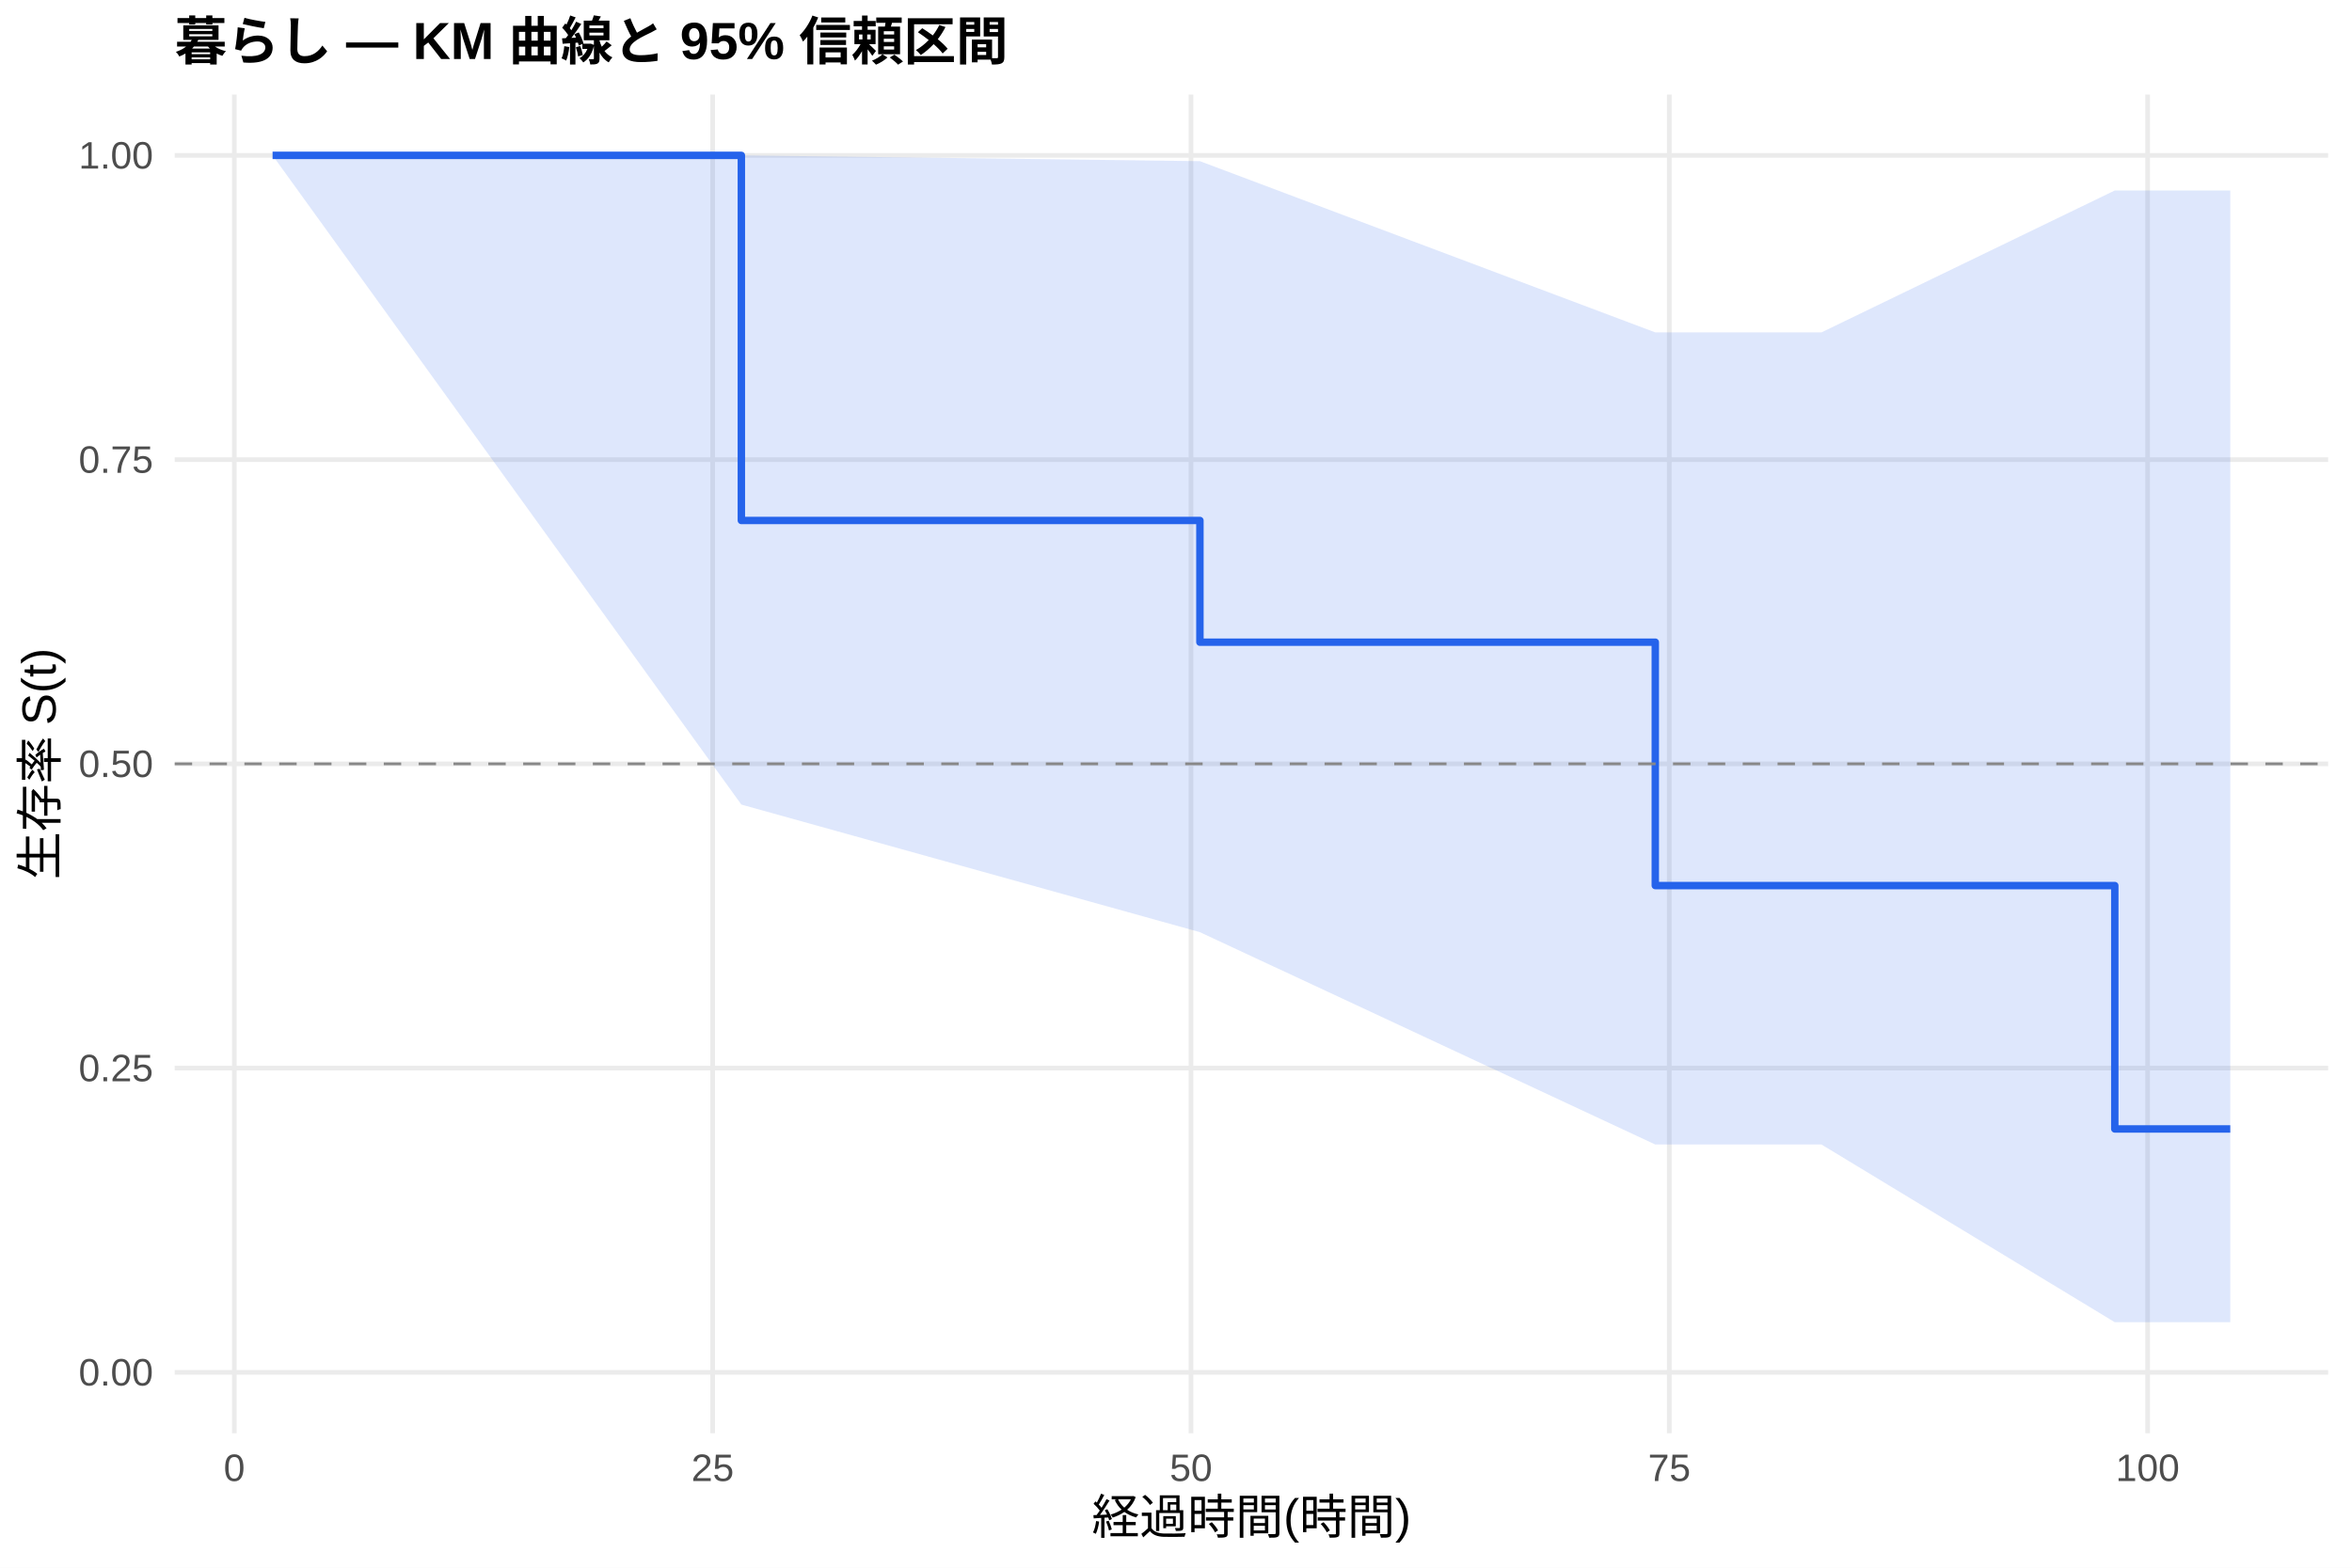
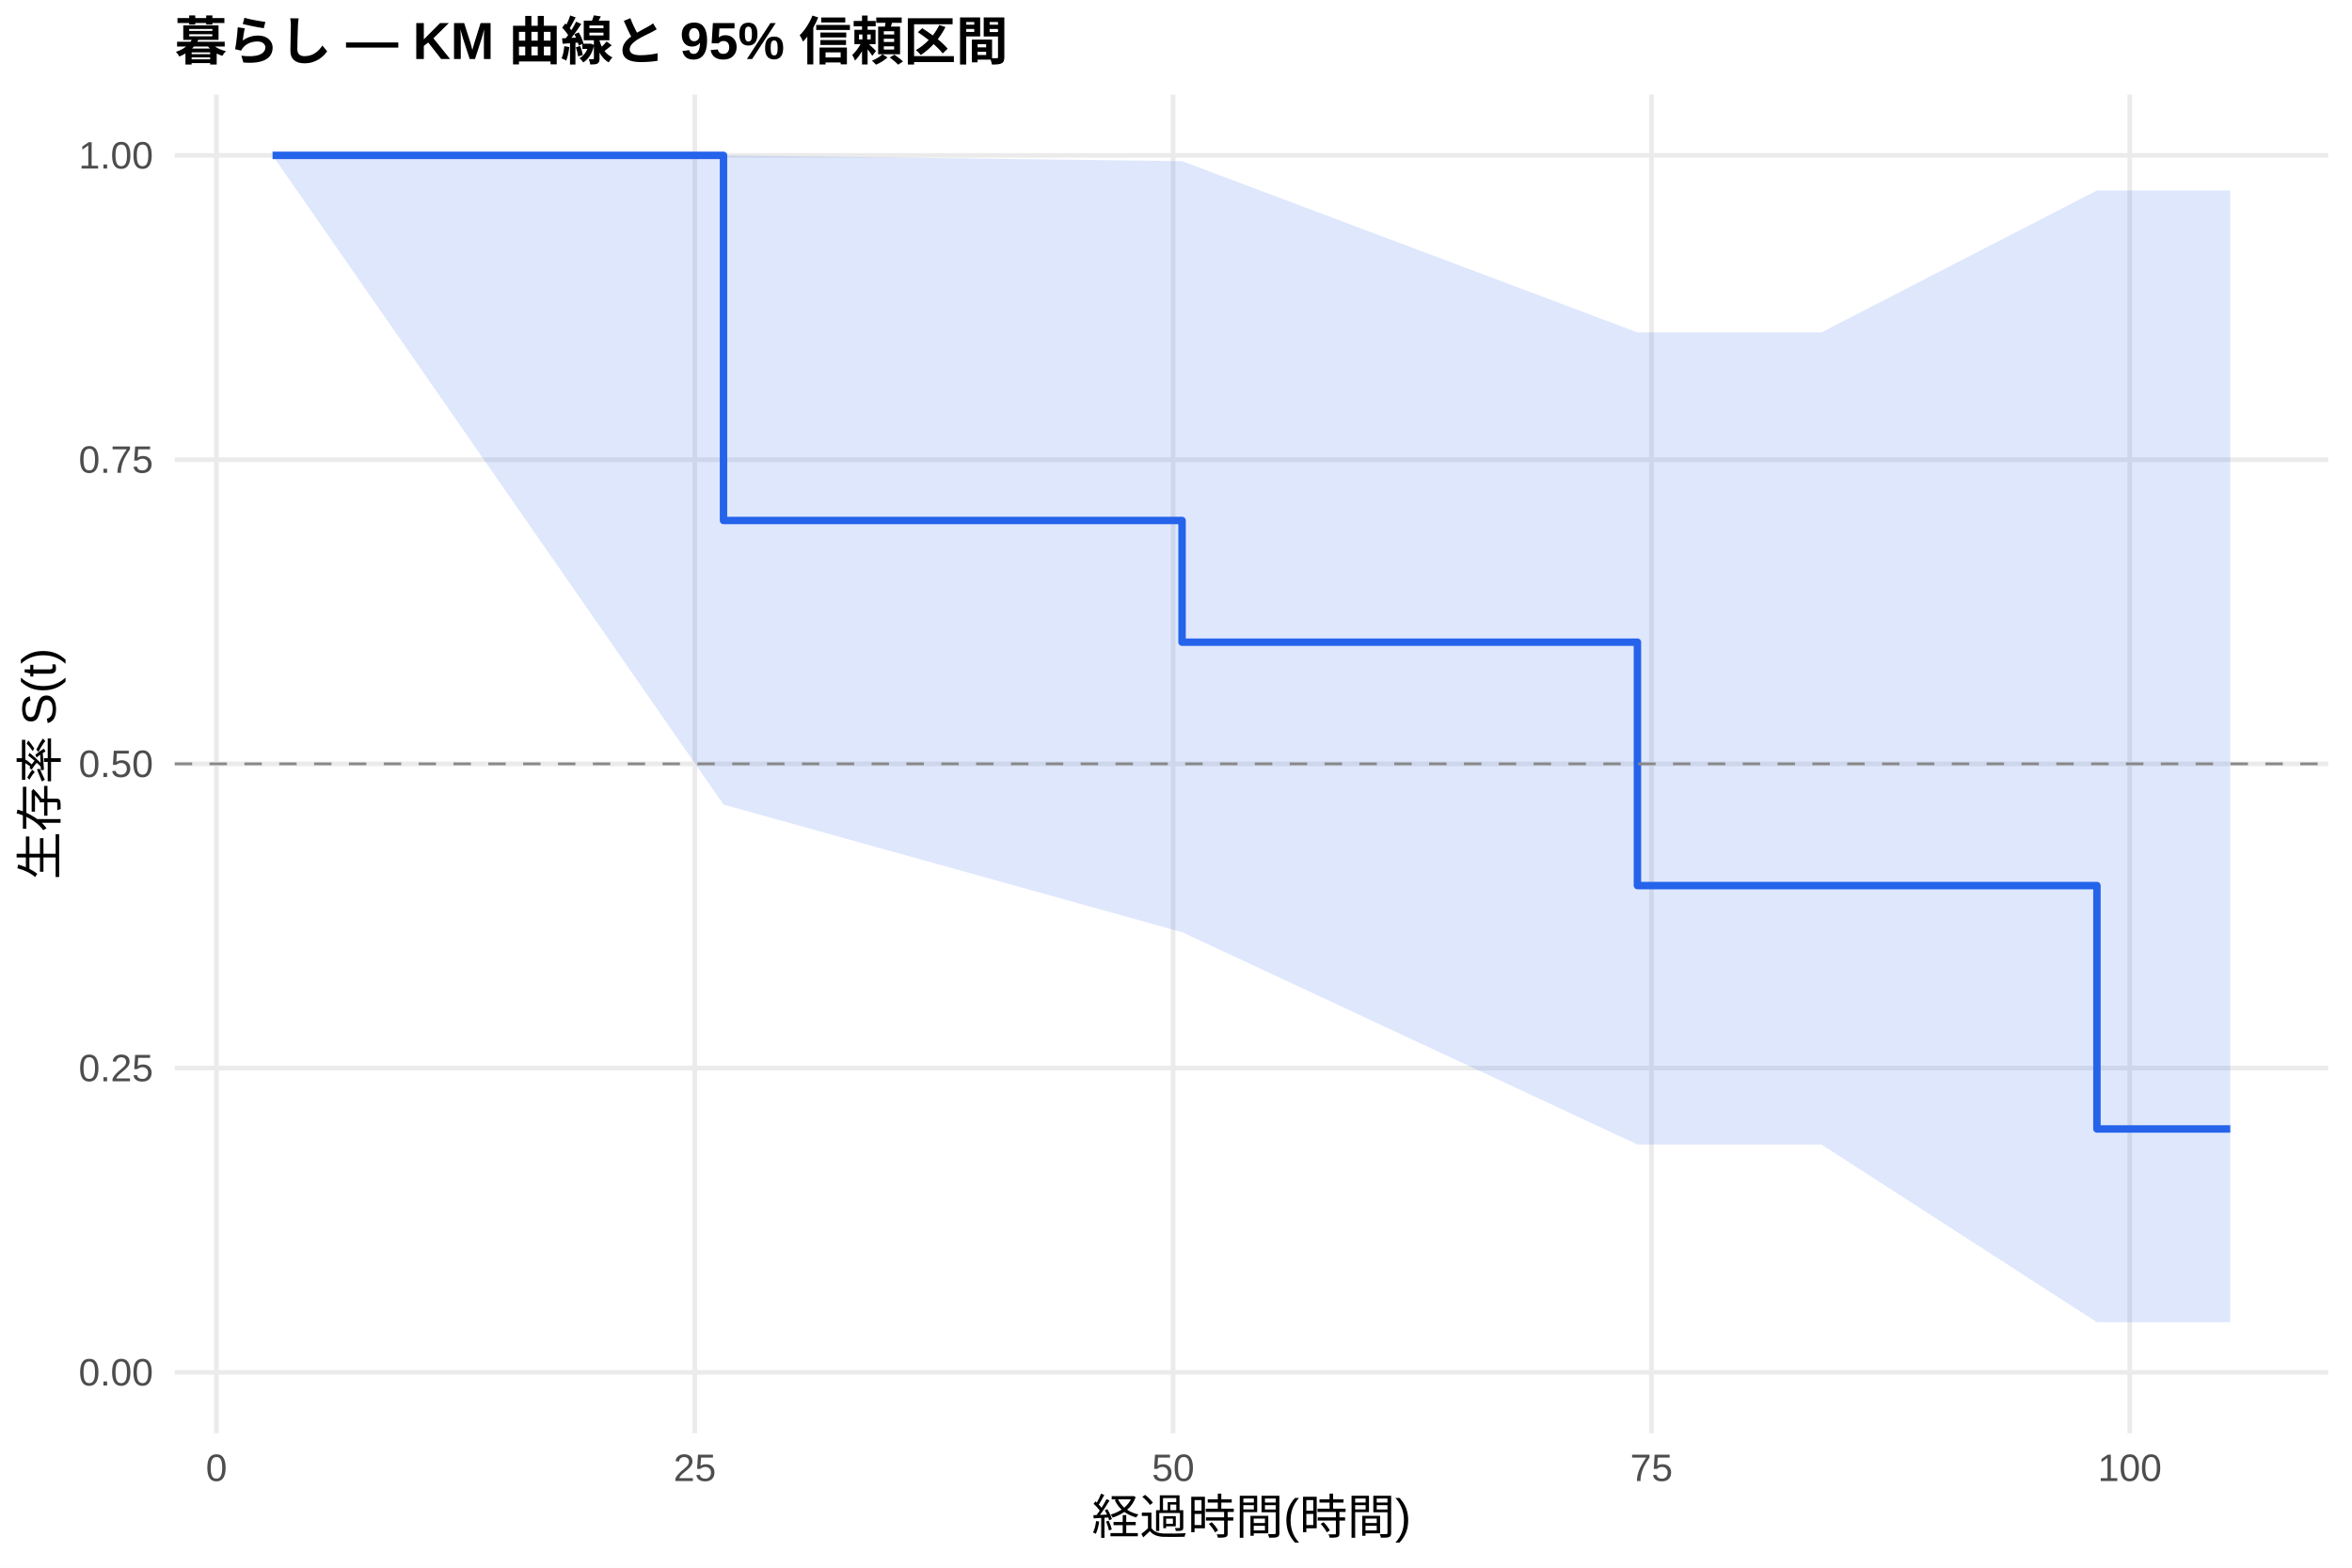
<svg xmlns="http://www.w3.org/2000/svg" width="540.00pt" height="360.00pt" viewBox="0 0 540.00 360.00">
  <g class="svglite">
    <defs>
      <style type="text/css">
    .svglite line, .svglite polyline, .svglite polygon, .svglite path, .svglite rect, .svglite circle {
      fill: none;
      stroke: #000000;
      stroke-linecap: round;
      stroke-linejoin: round;
      stroke-miterlimit: 10.00;
    }
    .svglite text {
      white-space: pre;
    }
    .svglite g.glyphgroup path {
      fill: inherit;
      stroke: none;
    }
  </style>
    </defs>
    <rect width="100%" height="100%" style="stroke: none; fill: #FFFFFF;" />
    <defs>
      <clipPath id="cpMC4wMHw1NDAuMDB8MC4wMHwzNjAuMDA=">
        <rect x="0.00" y="0.00" width="540.00" height="360.00" />
      </clipPath>
    </defs>
    <g clip-path="url(#cpMC4wMHw1NDAuMDB8MC4wMHwzNjAuMDA=)">
      <rect x="0" y="0.00" width="540.00" height="360.00" style="stroke-width: 1.07; stroke: none; fill: #FFFFFF;" />
    </g>
    <defs>
      <clipPath id="cpNDAuMTF8NTM0LjUyfDIxLjcxfDMyOS4xMg==">
        <rect x="40.11" y="21.71" width="494.41" height="307.41" />
      </clipPath>
    </defs>
    <g clip-path="url(#cpNDAuMTF8NTM0LjUyfDIxLjcxfDMyOS4xMg==)">
      <polyline points="40.11,315.14 534.52,315.14 " style="stroke-width: 1.07; stroke: #EBEBEB; stroke-linecap: butt;" />
      <polyline points="40.11,245.28 534.52,245.28 " style="stroke-width: 1.07; stroke: #EBEBEB; stroke-linecap: butt;" />
      <polyline points="40.11,175.41 534.52,175.41 " style="stroke-width: 1.07; stroke: #EBEBEB; stroke-linecap: butt;" />
      <polyline points="40.11,105.55 534.52,105.55 " style="stroke-width: 1.07; stroke: #EBEBEB; stroke-linecap: butt;" />
      <polyline points="40.11,35.68 534.52,35.68 " style="stroke-width: 1.07; stroke: #EBEBEB; stroke-linecap: butt;" />
-       <polyline points="53.80,329.12 53.80,21.71 " style="stroke-width: 1.07; stroke: #EBEBEB; stroke-linecap: butt;" />
-       <polyline points="163.62,329.12 163.62,21.71 " style="stroke-width: 1.07; stroke: #EBEBEB; stroke-linecap: butt;" />
-       <polyline points="273.44,329.12 273.44,21.71 " style="stroke-width: 1.07; stroke: #EBEBEB; stroke-linecap: butt;" />
-       <polyline points="383.26,329.12 383.26,21.71 " style="stroke-width: 1.07; stroke: #EBEBEB; stroke-linecap: butt;" />
-       <polyline points="493.08,329.12 493.08,21.71 " style="stroke-width: 1.07; stroke: #EBEBEB; stroke-linecap: butt;" />
-       <polygon points="62.58,35.68 170.21,35.68 275.49,37.01 380.04,76.33 411.67,76.33 418.19,76.33 485.54,43.74 512.05,43.74 512.05,303.63 485.54,303.63 418.19,262.82 411.67,262.82 380.04,262.82 275.49,214.06 170.21,184.76 62.58,35.68 " style="stroke-width: 0.00; stroke: none; stroke-linecap: butt; fill: #2563EB; fill-opacity: 0.15;" />
-       <polyline points="62.58,35.68 170.21,35.68 275.49,37.01 380.04,76.33 411.67,76.33 418.19,76.33 485.54,43.74 512.05,43.74 " style="stroke-width: 1.07; stroke: none; stroke-linecap: butt;" />
-       <polyline points="512.05,303.63 485.54,303.63 418.19,262.82 411.67,262.82 380.04,262.82 275.49,214.06 170.21,184.76 62.58,35.68 " style="stroke-width: 1.07; stroke: none; stroke-linecap: butt;" />
-       <polyline points="62.58,35.68 170.21,35.68 170.21,119.52 275.49,119.52 275.49,147.47 380.04,147.47 380.04,203.36 411.67,203.36 411.67,203.36 418.19,203.36 418.19,203.36 485.54,203.36 485.54,259.25 512.05,259.25 512.05,259.25 " style="stroke-width: 1.71; stroke: #2563EB; stroke-linecap: butt;" />
+       <polyline points="49.70,329.12 49.70,21.71 " style="stroke-width: 1.07; stroke: #EBEBEB; stroke-linecap: butt;" />
+       <polyline points="159.52,329.12 159.52,21.71 " style="stroke-width: 1.07; stroke: #EBEBEB; stroke-linecap: butt;" />
+       <polyline points="269.34,329.12 269.34,21.71 " style="stroke-width: 1.07; stroke: #EBEBEB; stroke-linecap: butt;" />
+       <polyline points="379.16,329.12 379.16,21.71 " style="stroke-width: 1.07; stroke: #EBEBEB; stroke-linecap: butt;" />
+       <polyline points="488.98,329.12 488.98,21.71 " style="stroke-width: 1.07; stroke: #EBEBEB; stroke-linecap: butt;" />
+       <polygon points="62.58,35.68 166.11,35.68 271.39,37.01 375.94,76.33 411.67,76.33 418.19,76.33 481.44,43.74 512.05,43.74 512.05,303.63 481.44,303.63 418.19,262.82 411.67,262.82 375.94,262.82 271.39,214.06 166.11,184.76 62.58,35.68 " style="stroke-width: 0.00; stroke: none; stroke-linecap: butt; fill: #2563EB; fill-opacity: 0.15;" />
+       <polyline points="62.58,35.68 166.11,35.68 271.39,37.01 375.94,76.33 411.67,76.33 418.19,76.33 481.44,43.74 512.05,43.74 " style="stroke-width: 1.07; stroke: none; stroke-linecap: butt;" />
+       <polyline points="512.05,303.63 481.44,303.63 418.19,262.82 411.67,262.82 375.94,262.82 271.39,214.06 166.11,184.76 62.58,35.68 " style="stroke-width: 1.07; stroke: none; stroke-linecap: butt;" />
+       <polyline points="62.58,35.68 166.11,35.68 166.11,119.52 271.39,119.52 271.39,147.47 375.94,147.47 375.94,203.36 411.67,203.36 411.67,203.36 418.19,203.36 418.19,203.36 481.44,203.36 481.44,259.25 512.05,259.25 512.05,259.25 " style="stroke-width: 1.71; stroke: #2563EB; stroke-linecap: butt;" />
      <line x1="40.11" y1="175.41" x2="534.52" y2="175.41" style="stroke-width: 0.64; stroke: #888888; stroke-dasharray: 4.00,4.00; stroke-linecap: butt;" />
    </g>
    <g clip-path="url(#cpMC4wMHw1NDAuMDB8MC4wMHwzNjAuMDA=)">
      <text x="35.18" y="318.17" text-anchor="end" style="font-size: 8.80px;fill: #4D4D4D; font-family: &quot;Liberation Sans&quot;;" textLength="17.11px" lengthAdjust="spacingAndGlyphs">0.00</text>
      <text x="35.18" y="248.30" text-anchor="end" style="font-size: 8.80px;fill: #4D4D4D; font-family: &quot;Liberation Sans&quot;;" textLength="17.11px" lengthAdjust="spacingAndGlyphs">0.25</text>
      <text x="35.18" y="178.44" text-anchor="end" style="font-size: 8.80px;fill: #4D4D4D; font-family: &quot;Liberation Sans&quot;;" textLength="17.11px" lengthAdjust="spacingAndGlyphs">0.50</text>
      <text x="35.18" y="108.57" text-anchor="end" style="font-size: 8.80px;fill: #4D4D4D; font-family: &quot;Liberation Sans&quot;;" textLength="17.11px" lengthAdjust="spacingAndGlyphs">0.75</text>
      <text x="35.18" y="38.71" text-anchor="end" style="font-size: 8.80px;fill: #4D4D4D; font-family: &quot;Liberation Sans&quot;;" textLength="17.11px" lengthAdjust="spacingAndGlyphs">1.00</text>
-       <text x="53.80" y="340.10" text-anchor="middle" style="font-size: 8.80px;fill: #4D4D4D; font-family: &quot;Liberation Sans&quot;;" textLength="4.89px" lengthAdjust="spacingAndGlyphs">0</text>
-       <text x="163.62" y="340.10" text-anchor="middle" style="font-size: 8.80px;fill: #4D4D4D; font-family: &quot;Liberation Sans&quot;;" textLength="9.78px" lengthAdjust="spacingAndGlyphs">25</text>
-       <text x="273.44" y="340.10" text-anchor="middle" style="font-size: 8.80px;fill: #4D4D4D; font-family: &quot;Liberation Sans&quot;;" textLength="9.78px" lengthAdjust="spacingAndGlyphs">50</text>
-       <text x="383.26" y="340.10" text-anchor="middle" style="font-size: 8.80px;fill: #4D4D4D; font-family: &quot;Liberation Sans&quot;;" textLength="9.78px" lengthAdjust="spacingAndGlyphs">75</text>
-       <text x="493.08" y="340.10" text-anchor="middle" style="font-size: 8.80px;fill: #4D4D4D; font-family: &quot;Liberation Sans&quot;;" textLength="14.67px" lengthAdjust="spacingAndGlyphs">100</text>
+       <text x="49.70" y="340.10" text-anchor="middle" style="font-size: 8.80px;fill: #4D4D4D; font-family: &quot;Liberation Sans&quot;;" textLength="4.89px" lengthAdjust="spacingAndGlyphs">0</text>
+       <text x="159.52" y="340.10" text-anchor="middle" style="font-size: 8.80px;fill: #4D4D4D; font-family: &quot;Liberation Sans&quot;;" textLength="9.78px" lengthAdjust="spacingAndGlyphs">25</text>
+       <text x="269.34" y="340.10" text-anchor="middle" style="font-size: 8.80px;fill: #4D4D4D; font-family: &quot;Liberation Sans&quot;;" textLength="9.78px" lengthAdjust="spacingAndGlyphs">50</text>
+       <text x="379.16" y="340.10" text-anchor="middle" style="font-size: 8.80px;fill: #4D4D4D; font-family: &quot;Liberation Sans&quot;;" textLength="9.78px" lengthAdjust="spacingAndGlyphs">75</text>
+       <text x="488.98" y="340.10" text-anchor="middle" style="font-size: 8.80px;fill: #4D4D4D; font-family: &quot;Liberation Sans&quot;;" textLength="14.67px" lengthAdjust="spacingAndGlyphs">100</text>
      <text x="287.32" y="352.24" text-anchor="middle" style="font-size: 11.00px; font-family: &quot;Liberation Sans&quot;;" textLength="73.31px" lengthAdjust="spacingAndGlyphs">経過時間(時間)</text>
      <text transform="translate(13.05,175.41) rotate(-90)" text-anchor="middle" style="font-size: 11.00px; font-family: &quot;Liberation Sans&quot;;" textLength="53.78px" lengthAdjust="spacingAndGlyphs">生存率 S(t)</text>
      <text x="40.11" y="13.74" style="font-size: 12.00px; font-weight: bold; font-family: &quot;Liberation Sans&quot;;" textLength="191.33px" lengthAdjust="spacingAndGlyphs">暮らし — KM 曲線と 95% 信頼区間</text>
    </g>
  </g>
</svg>
